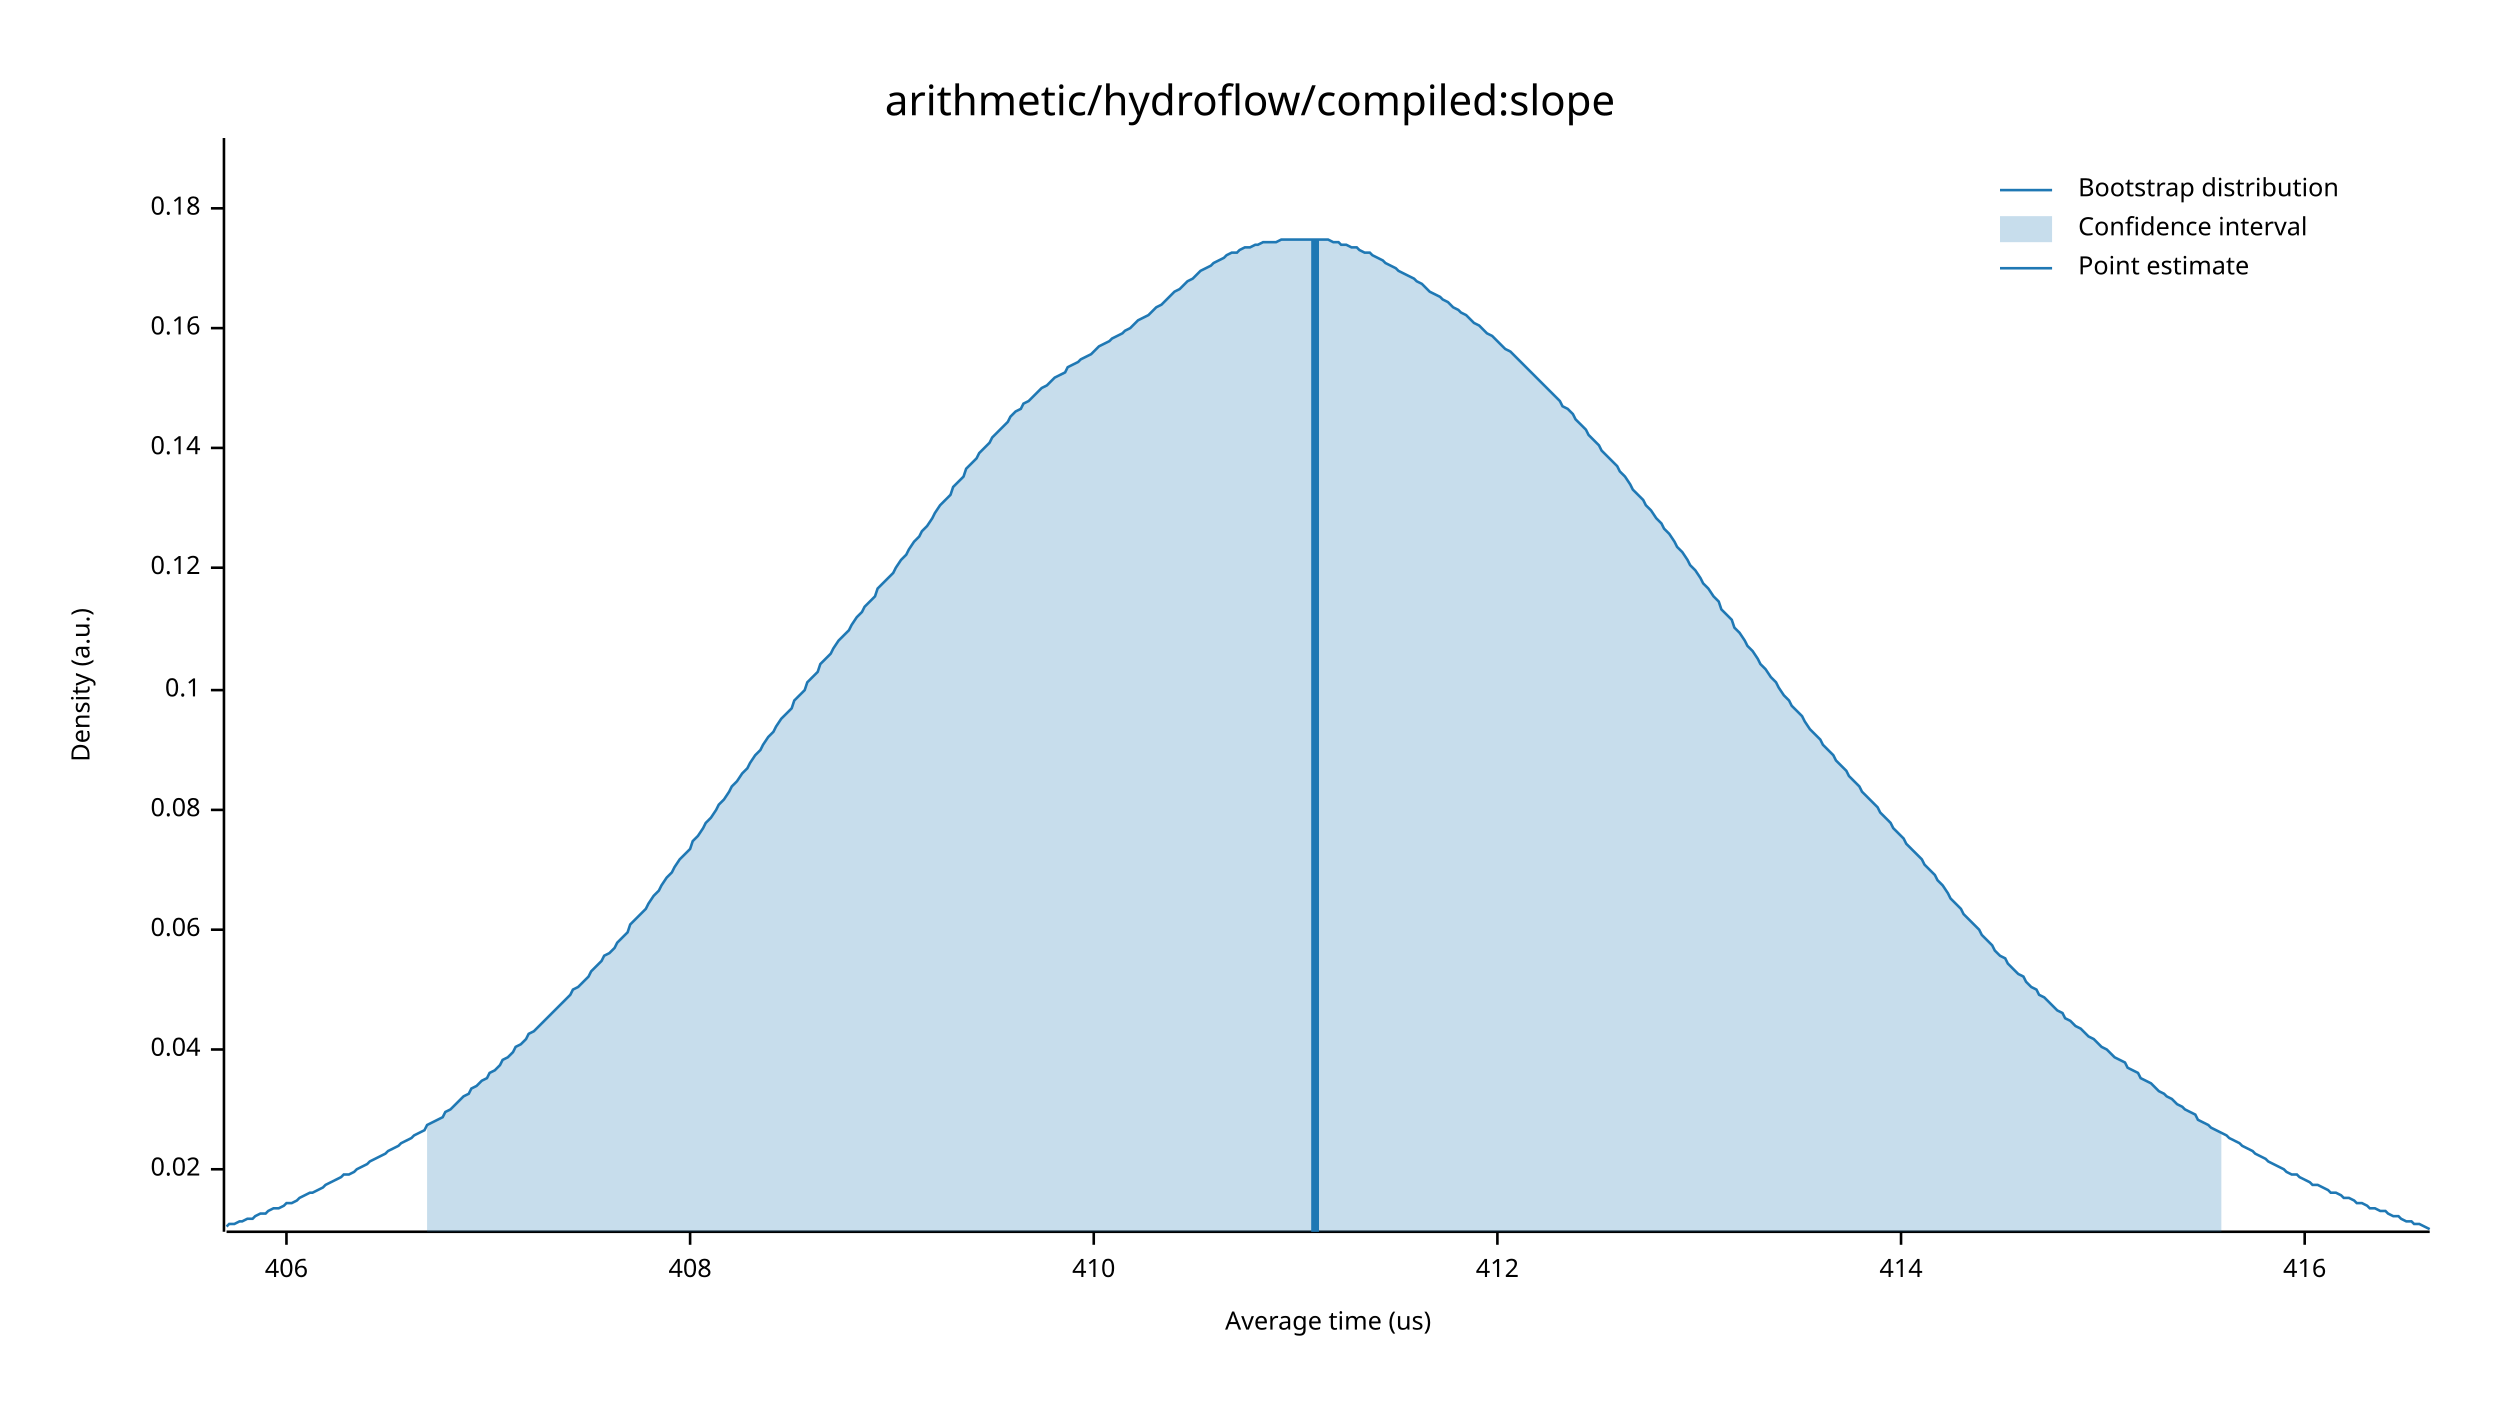
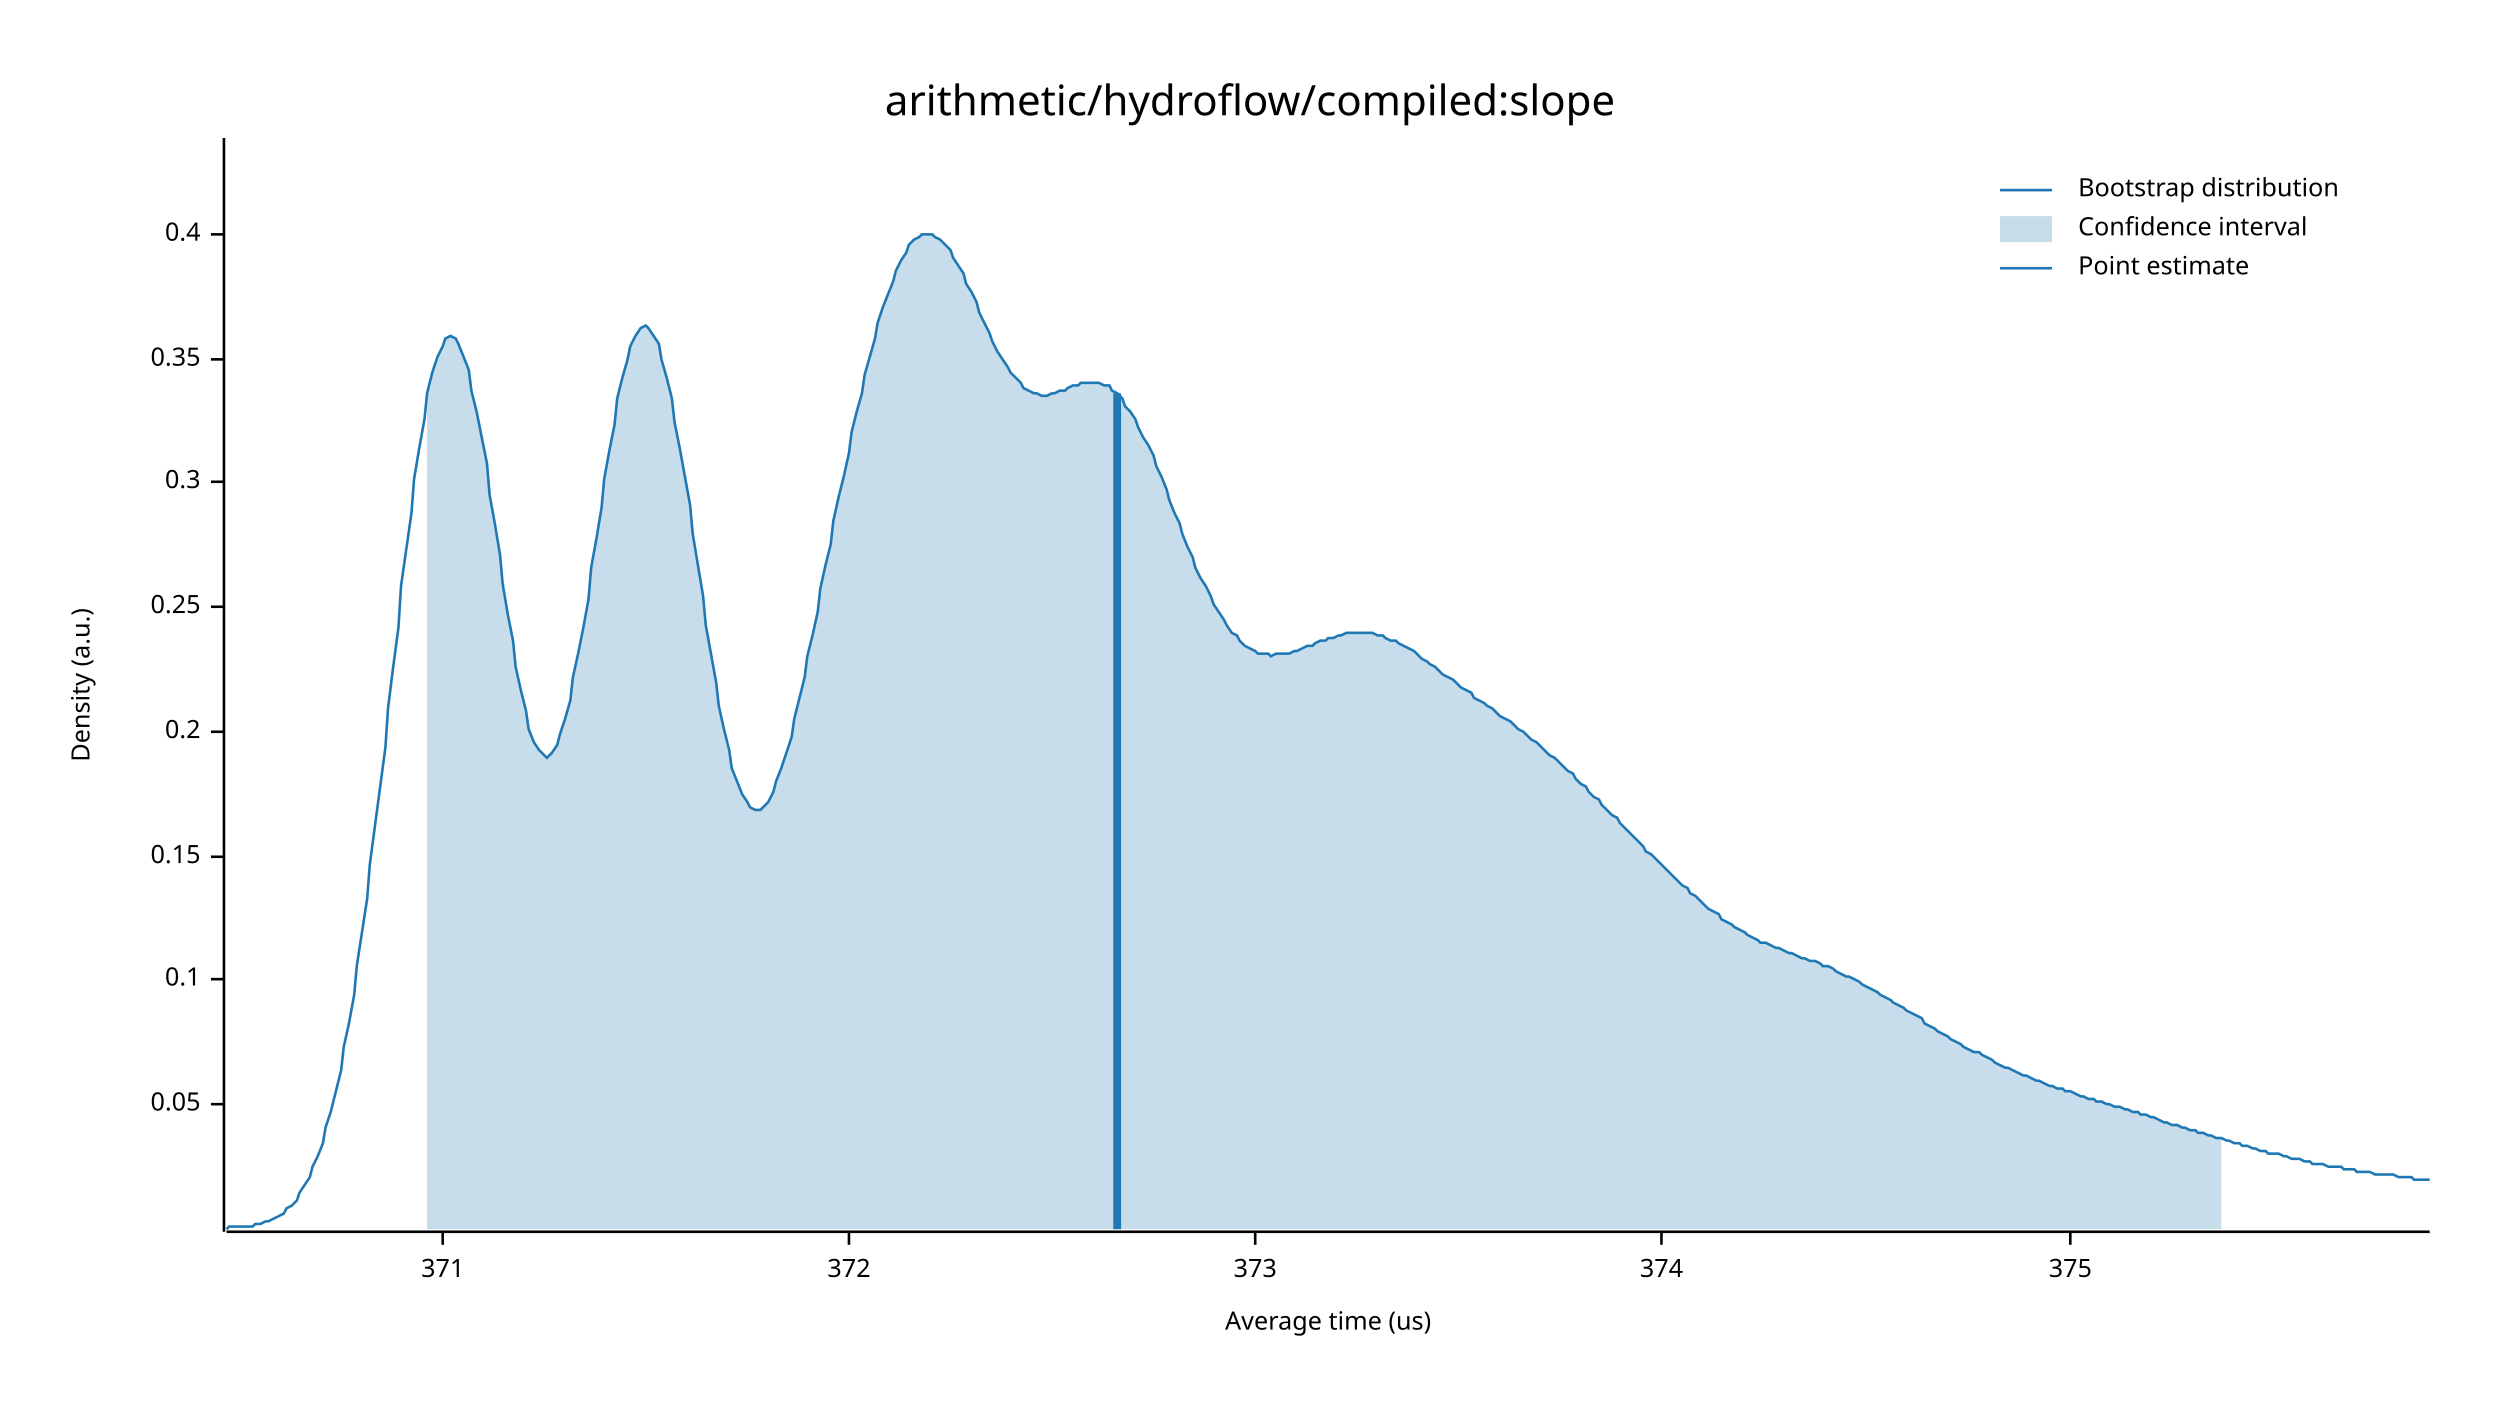
<svg xmlns="http://www.w3.org/2000/svg" width="960" height="540" viewBox="0 0 960 540">
  <text x="480" y="32" dy="0.76em" text-anchor="middle" font-family="sans-serif" font-size="16.129" opacity="1" fill="#000000">
arithmetic/hydroflow/compiled:slope
</text>
  <text x="27" y="263" dy="0.76em" text-anchor="middle" font-family="sans-serif" font-size="9.677" opacity="1" fill="#000000" transform="rotate(270, 27, 263)">
Density (a.u.)
</text>
  <text x="510" y="513" dy="-0.5ex" text-anchor="middle" font-family="sans-serif" font-size="9.677" opacity="1" fill="#000000">
Average time (us)
</text>
  <polyline fill="none" opacity="1" stroke="#000000" stroke-width="1" points="86,53 86,473 " />
-   <text x="77" y="449" dy="0.5ex" text-anchor="end" font-family="sans-serif" font-size="9.677" opacity="1" fill="#000000">
- 0.02
+   <text x="77" y="424" dy="0.5ex" text-anchor="end" font-family="sans-serif" font-size="9.677" opacity="1" fill="#000000">
+ 0.05
</text>
-   <polyline fill="none" opacity="1" stroke="#000000" stroke-width="1" points="81,449 86,449 " />
-   <text x="77" y="403" dy="0.5ex" text-anchor="end" font-family="sans-serif" font-size="9.677" opacity="1" fill="#000000">
- 0.04
- </text>
-   <polyline fill="none" opacity="1" stroke="#000000" stroke-width="1" points="81,403 86,403 " />
-   <text x="77" y="357" dy="0.5ex" text-anchor="end" font-family="sans-serif" font-size="9.677" opacity="1" fill="#000000">
- 0.06
- </text>
-   <polyline fill="none" opacity="1" stroke="#000000" stroke-width="1" points="81,357 86,357 " />
-   <text x="77" y="311" dy="0.5ex" text-anchor="end" font-family="sans-serif" font-size="9.677" opacity="1" fill="#000000">
- 0.08
- </text>
-   <polyline fill="none" opacity="1" stroke="#000000" stroke-width="1" points="81,311 86,311 " />
-   <text x="77" y="265" dy="0.5ex" text-anchor="end" font-family="sans-serif" font-size="9.677" opacity="1" fill="#000000">
+   <polyline fill="none" opacity="1" stroke="#000000" stroke-width="1" points="81,424 86,424 " />
+   <text x="77" y="376" dy="0.5ex" text-anchor="end" font-family="sans-serif" font-size="9.677" opacity="1" fill="#000000">
0.1
</text>
-   <polyline fill="none" opacity="1" stroke="#000000" stroke-width="1" points="81,265 86,265 " />
-   <text x="77" y="218" dy="0.5ex" text-anchor="end" font-family="sans-serif" font-size="9.677" opacity="1" fill="#000000">
- 0.12
+   <polyline fill="none" opacity="1" stroke="#000000" stroke-width="1" points="81,376 86,376 " />
+   <text x="77" y="329" dy="0.5ex" text-anchor="end" font-family="sans-serif" font-size="9.677" opacity="1" fill="#000000">
+ 0.15
</text>
-   <polyline fill="none" opacity="1" stroke="#000000" stroke-width="1" points="81,218 86,218 " />
-   <text x="77" y="172" dy="0.5ex" text-anchor="end" font-family="sans-serif" font-size="9.677" opacity="1" fill="#000000">
- 0.14
+   <polyline fill="none" opacity="1" stroke="#000000" stroke-width="1" points="81,329 86,329 " />
+   <text x="77" y="281" dy="0.5ex" text-anchor="end" font-family="sans-serif" font-size="9.677" opacity="1" fill="#000000">
+ 0.2
</text>
-   <polyline fill="none" opacity="1" stroke="#000000" stroke-width="1" points="81,172 86,172 " />
-   <text x="77" y="126" dy="0.5ex" text-anchor="end" font-family="sans-serif" font-size="9.677" opacity="1" fill="#000000">
- 0.16
+   <polyline fill="none" opacity="1" stroke="#000000" stroke-width="1" points="81,281 86,281 " />
+   <text x="77" y="233" dy="0.5ex" text-anchor="end" font-family="sans-serif" font-size="9.677" opacity="1" fill="#000000">
+ 0.25
</text>
-   <polyline fill="none" opacity="1" stroke="#000000" stroke-width="1" points="81,126 86,126 " />
-   <text x="77" y="80" dy="0.5ex" text-anchor="end" font-family="sans-serif" font-size="9.677" opacity="1" fill="#000000">
- 0.18
+   <polyline fill="none" opacity="1" stroke="#000000" stroke-width="1" points="81,233 86,233 " />
+   <text x="77" y="185" dy="0.5ex" text-anchor="end" font-family="sans-serif" font-size="9.677" opacity="1" fill="#000000">
+ 0.3
</text>
-   <polyline fill="none" opacity="1" stroke="#000000" stroke-width="1" points="81,80 86,80 " />
+   <polyline fill="none" opacity="1" stroke="#000000" stroke-width="1" points="81,185 86,185 " />
+   <text x="77" y="138" dy="0.5ex" text-anchor="end" font-family="sans-serif" font-size="9.677" opacity="1" fill="#000000">
+ 0.35
+ </text>
+   <polyline fill="none" opacity="1" stroke="#000000" stroke-width="1" points="81,138 86,138 " />
+   <text x="77" y="90" dy="0.5ex" text-anchor="end" font-family="sans-serif" font-size="9.677" opacity="1" fill="#000000">
+ 0.4
+ </text>
+   <polyline fill="none" opacity="1" stroke="#000000" stroke-width="1" points="81,90 86,90 " />
  <polyline fill="none" opacity="1" stroke="#000000" stroke-width="1" points="87,473 933,473 " />
-   <text x="110" y="483" dy="0.76em" text-anchor="middle" font-family="sans-serif" font-size="9.677" opacity="1" fill="#000000">
- 406
+   <text x="170" y="483" dy="0.76em" text-anchor="middle" font-family="sans-serif" font-size="9.677" opacity="1" fill="#000000">
+ 371
</text>
-   <polyline fill="none" opacity="1" stroke="#000000" stroke-width="1" points="110,473 110,478 " />
-   <text x="265" y="483" dy="0.76em" text-anchor="middle" font-family="sans-serif" font-size="9.677" opacity="1" fill="#000000">
- 408
+   <polyline fill="none" opacity="1" stroke="#000000" stroke-width="1" points="170,473 170,478 " />
+   <text x="326" y="483" dy="0.76em" text-anchor="middle" font-family="sans-serif" font-size="9.677" opacity="1" fill="#000000">
+ 372
</text>
-   <polyline fill="none" opacity="1" stroke="#000000" stroke-width="1" points="265,473 265,478 " />
-   <text x="420" y="483" dy="0.76em" text-anchor="middle" font-family="sans-serif" font-size="9.677" opacity="1" fill="#000000">
- 410
+   <polyline fill="none" opacity="1" stroke="#000000" stroke-width="1" points="326,473 326,478 " />
+   <text x="482" y="483" dy="0.76em" text-anchor="middle" font-family="sans-serif" font-size="9.677" opacity="1" fill="#000000">
+ 373
</text>
-   <polyline fill="none" opacity="1" stroke="#000000" stroke-width="1" points="420,473 420,478 " />
-   <text x="575" y="483" dy="0.76em" text-anchor="middle" font-family="sans-serif" font-size="9.677" opacity="1" fill="#000000">
- 412
+   <polyline fill="none" opacity="1" stroke="#000000" stroke-width="1" points="482,473 482,478 " />
+   <text x="638" y="483" dy="0.76em" text-anchor="middle" font-family="sans-serif" font-size="9.677" opacity="1" fill="#000000">
+ 374
</text>
-   <polyline fill="none" opacity="1" stroke="#000000" stroke-width="1" points="575,473 575,478 " />
-   <text x="730" y="483" dy="0.76em" text-anchor="middle" font-family="sans-serif" font-size="9.677" opacity="1" fill="#000000">
- 414
+   <polyline fill="none" opacity="1" stroke="#000000" stroke-width="1" points="638,473 638,478 " />
+   <text x="795" y="483" dy="0.76em" text-anchor="middle" font-family="sans-serif" font-size="9.677" opacity="1" fill="#000000">
+ 375
</text>
-   <polyline fill="none" opacity="1" stroke="#000000" stroke-width="1" points="730,473 730,478 " />
-   <text x="885" y="483" dy="0.76em" text-anchor="middle" font-family="sans-serif" font-size="9.677" opacity="1" fill="#000000">
- 416
- </text>
-   <polyline fill="none" opacity="1" stroke="#000000" stroke-width="1" points="885,473 885,478 " />
-   <polyline fill="none" opacity="1" stroke="#1F78B4" stroke-width="1" points="87,471 88,470 90,470 92,469 93,469 95,468 97,468 98,467 100,466 102,466 103,465 105,464 107,464 109,463 110,462 112,462 114,461 115,460 117,459 119,458 120,458 122,457 124,456 125,455 127,454 129,453 131,452 132,451 134,451 136,450 137,449 139,448 141,447 142,446 144,445 146,444 148,443 149,442 151,441 153,440 154,439 156,438 158,437 159,436 161,435 163,434 164,432 166,431 168,430 170,429 171,427 173,426 175,424 176,423 178,421 180,420 181,418 183,417 185,415 187,414 188,412 190,411 192,409 193,407 195,406 197,404 198,402 200,401 202,399 203,397 205,396 207,394 209,392 210,391 212,389 214,387 215,386 217,384 219,382 220,380 222,379 224,377 226,375 227,373 229,371 231,369 232,367 234,366 236,364 237,362 239,360 241,358 242,355 244,353 246,351 248,349 249,347 251,344 253,342 254,340 256,337 258,335 259,333 261,330 263,328 265,326 266,323 268,321 270,318 271,316 273,314 275,311 276,309 278,307 280,304 281,302 283,300 285,297 287,295 288,293 290,290 292,288 293,286 295,283 297,281 298,279 300,276 302,274 304,272 305,269 307,267 309,265 310,262 312,260 314,258 315,255 317,253 319,251 320,249 322,246 324,244 326,242 327,240 329,237 331,235 332,233 334,231 336,229 337,226 339,224 341,222 343,220 344,218 346,215 348,213 349,211 351,208 353,206 354,204 356,202 358,199 359,197 361,194 363,192 365,190 366,187 368,185 370,183 371,180 373,178 375,176 376,174 378,172 380,170 381,168 383,166 385,164 387,162 388,160 390,158 392,157 393,155 395,154 397,152 398,151 400,149 402,148 404,146 405,145 407,144 409,143 410,141 412,140 414,139 415,138 417,137 419,136 420,135 422,133 424,132 426,131 427,130 429,129 431,128 432,127 434,126 436,124 437,123 439,122 441,121 443,119 444,118 446,117 448,115 449,114 451,112 453,111 454,110 456,108 458,107 459,106 461,104 463,103 465,102 466,101 468,100 470,99 471,98 473,97 475,97 476,96 478,95 480,95 482,94 483,94 485,93 487,93 488,93 490,93 492,92 493,92 495,92 497,92 498,92 500,92 502,92 504,92 505,92 507,92 509,92 510,92 512,93 514,93 515,94 517,94 519,95 521,95 522,96 524,97 526,97 527,98 529,99 531,100 532,101 534,102 536,103 537,104 539,105 541,106 543,107 544,108 546,109 548,111 549,112 551,113 553,114 554,115 556,116 558,118 560,119 561,120 563,121 565,123 566,124 568,125 570,127 571,128 573,129 575,131 576,132 578,134 580,135 582,137 583,138 585,140 587,142 588,143 590,145 592,147 593,148 595,150 597,152 599,154 600,156 602,157 604,159 605,161 607,163 609,165 610,167 612,169 614,171 615,173 617,175 619,177 621,179 622,181 624,183 626,186 627,188 629,190 631,192 632,194 634,196 636,199 638,201 639,203 641,205 643,208 644,210 646,212 648,215 649,217 651,219 653,222 654,224 656,226 658,229 660,231 661,234 663,236 665,238 666,241 668,243 670,246 671,248 673,250 675,253 676,255 678,257 680,260 682,262 683,264 685,267 687,269 688,271 690,273 692,275 693,277 695,280 697,282 699,284 700,286 702,288 704,290 705,292 707,294 709,296 710,298 712,300 714,302 715,304 717,306 719,308 721,310 722,312 724,314 726,316 727,318 729,320 731,322 732,324 734,326 736,328 738,330 739,332 741,334 743,336 744,338 746,340 748,343 749,345 751,347 753,349 754,351 756,353 758,355 760,357 761,359 763,361 765,363 766,365 768,367 770,368 771,370 773,372 775,374 777,375 778,377 780,379 782,380 783,382 785,383 787,385 788,386 790,388 792,389 793,391 795,392 797,394 799,395 800,396 802,398 804,399 805,400 807,402 809,403 810,404 812,406 814,407 816,408 817,410 819,411 821,412 822,414 824,415 826,416 827,417 829,419 831,420 832,421 834,422 836,424 838,425 839,426 841,427 843,428 844,430 846,431 848,432 849,433 851,434 853,435 855,436 856,437 858,438 860,439 861,440 863,441 865,442 866,443 868,444 870,445 871,446 873,447 875,448 877,449 878,450 880,451 882,451 883,452 885,453 887,454 888,455 890,455 892,456 894,457 895,458 897,458 899,459 900,460 902,460 904,461 905,462 907,462 909,463 910,464 912,464 914,465 916,465 917,466 919,467 921,467 922,468 924,469 926,469 927,470 929,470 931,471 933,472 " />
-   <polygon opacity="0.25" fill="#1F78B4" points="164,432 166,431 168,430 170,429 171,427 173,426 175,424 176,423 178,421 180,420 181,418 183,417 185,415 187,414 188,412 190,411 192,409 193,407 195,406 197,404 198,402 200,401 202,399 203,397 205,396 207,394 209,392 210,391 212,389 214,387 215,386 217,384 219,382 220,380 222,379 224,377 226,375 227,373 229,371 231,369 232,367 234,366 236,364 237,362 239,360 241,358 242,355 244,353 246,351 248,349 249,347 251,344 253,342 254,340 256,337 258,335 259,333 261,330 263,328 265,326 266,323 268,321 270,318 271,316 273,314 275,311 276,309 278,307 280,304 281,302 283,300 285,297 287,295 288,293 290,290 292,288 293,286 295,283 297,281 298,279 300,276 302,274 304,272 305,269 307,267 309,265 310,262 312,260 314,258 315,255 317,253 319,251 320,249 322,246 324,244 326,242 327,240 329,237 331,235 332,233 334,231 336,229 337,226 339,224 341,222 343,220 344,218 346,215 348,213 349,211 351,208 353,206 354,204 356,202 358,199 359,197 361,194 363,192 365,190 366,187 368,185 370,183 371,180 373,178 375,176 376,174 378,172 380,170 381,168 383,166 385,164 387,162 388,160 390,158 392,157 393,155 395,154 397,152 398,151 400,149 402,148 404,146 405,145 407,144 409,143 410,141 412,140 414,139 415,138 417,137 419,136 420,135 422,133 424,132 426,131 427,130 429,129 431,128 432,127 434,126 436,124 437,123 439,122 441,121 443,119 444,118 446,117 448,115 449,114 451,112 453,111 454,110 456,108 458,107 459,106 461,104 463,103 465,102 466,101 468,100 470,99 471,98 473,97 475,97 476,96 478,95 480,95 482,94 483,94 485,93 487,93 488,93 490,93 492,92 493,92 495,92 497,92 498,92 500,92 502,92 504,92 505,92 507,92 509,92 510,92 512,93 514,93 515,94 517,94 519,95 521,95 522,96 524,97 526,97 527,98 529,99 531,100 532,101 534,102 536,103 537,104 539,105 541,106 543,107 544,108 546,109 548,111 549,112 551,113 553,114 554,115 556,116 558,118 560,119 561,120 563,121 565,123 566,124 568,125 570,127 571,128 573,129 575,131 576,132 578,134 580,135 582,137 583,138 585,140 587,142 588,143 590,145 592,147 593,148 595,150 597,152 599,154 600,156 602,157 604,159 605,161 607,163 609,165 610,167 612,169 614,171 615,173 617,175 619,177 621,179 622,181 624,183 626,186 627,188 629,190 631,192 632,194 634,196 636,199 638,201 639,203 641,205 643,208 644,210 646,212 648,215 649,217 651,219 653,222 654,224 656,226 658,229 660,231 661,234 663,236 665,238 666,241 668,243 670,246 671,248 673,250 675,253 676,255 678,257 680,260 682,262 683,264 685,267 687,269 688,271 690,273 692,275 693,277 695,280 697,282 699,284 700,286 702,288 704,290 705,292 707,294 709,296 710,298 712,300 714,302 715,304 717,306 719,308 721,310 722,312 724,314 726,316 727,318 729,320 731,322 732,324 734,326 736,328 738,330 739,332 741,334 743,336 744,338 746,340 748,343 749,345 751,347 753,349 754,351 756,353 758,355 760,357 761,359 763,361 765,363 766,365 768,367 770,368 771,370 773,372 775,374 777,375 778,377 780,379 782,380 783,382 785,383 787,385 788,386 790,388 792,389 793,391 795,392 797,394 799,395 800,396 802,398 804,399 805,400 807,402 809,403 810,404 812,406 814,407 816,408 817,410 819,411 821,412 822,414 824,415 826,416 827,417 829,419 831,420 832,421 834,422 836,424 838,425 839,426 841,427 843,428 844,430 846,431 848,432 849,433 851,434 853,435 853,473 164,473 " />
-   <polyline fill="none" opacity="1" stroke="#1F78B4" stroke-width="3" points="505,473 505,92 " />
+   <polyline fill="none" opacity="1" stroke="#000000" stroke-width="1" points="795,473 795,478 " />
+   <polyline fill="none" opacity="1" stroke="#1F78B4" stroke-width="1" points="87,472 88,471 90,471 92,471 93,471 95,471 97,471 98,470 100,470 102,469 103,469 105,468 107,467 109,466 110,464 112,463 114,461 115,458 117,455 119,452 120,448 122,444 124,439 125,433 127,427 129,419 131,411 132,402 134,393 136,382 137,371 139,358 141,345 142,332 144,317 146,302 148,287 149,272 151,256 153,241 154,225 156,211 158,197 159,184 161,172 163,161 164,151 166,143 168,137 170,133 171,130 173,129 175,130 176,132 178,137 180,142 181,150 183,158 185,168 187,178 188,190 190,201 192,213 193,224 195,236 197,246 198,256 200,265 202,273 203,280 205,285 207,288 209,290 210,291 212,289 214,286 215,282 217,276 219,269 220,260 222,251 224,241 226,230 227,218 229,207 231,195 232,184 234,173 236,163 237,153 239,145 241,138 242,133 244,129 246,126 248,125 249,126 251,129 253,132 254,138 256,145 258,153 259,162 261,172 263,183 265,194 266,205 268,217 270,229 271,240 273,251 275,262 276,271 278,280 280,288 281,295 283,300 285,305 287,308 288,310 290,311 292,311 293,310 295,308 297,304 298,300 300,295 302,289 304,283 305,276 307,268 309,260 310,252 312,244 314,235 315,226 317,217 319,209 320,200 322,191 324,183 326,174 327,166 329,158 331,151 332,144 334,137 336,130 337,124 339,118 341,113 343,108 344,104 346,100 348,97 349,94 351,92 353,91 354,90 356,90 358,90 359,91 361,92 363,94 365,96 366,99 368,102 370,105 371,109 373,112 375,116 376,120 378,124 380,128 381,131 383,135 385,138 387,141 388,143 390,145 392,147 393,149 395,150 397,151 398,151 400,152 402,152 404,151 405,151 407,150 409,150 410,149 412,148 414,148 415,147 417,147 419,147 420,147 422,147 424,148 426,148 427,150 429,151 431,153 432,156 434,158 436,161 437,164 439,168 441,171 443,175 444,179 446,183 448,188 449,192 451,197 453,201 454,205 456,210 458,214 459,218 461,222 463,225 465,229 466,232 468,235 470,238 471,240 473,243 475,244 476,246 478,248 480,249 482,250 483,251 485,251 487,251 488,252 490,251 492,251 493,251 495,251 497,250 498,250 500,249 502,248 504,248 505,247 507,246 509,246 510,245 512,245 514,244 515,244 517,243 519,243 521,243 522,243 524,243 526,243 527,243 529,244 531,244 532,245 534,246 536,246 537,247 539,248 541,249 543,250 544,251 546,253 548,254 549,255 551,256 553,258 554,259 556,260 558,261 560,263 561,264 563,265 565,266 566,268 568,269 570,270 571,271 573,272 575,274 576,275 578,276 580,277 582,279 583,280 585,281 587,283 588,284 590,285 592,287 593,288 595,290 597,291 599,293 600,294 602,296 604,297 605,299 607,301 609,302 610,304 612,306 614,307 615,309 617,311 619,313 621,314 622,316 624,318 626,320 627,321 629,323 631,325 632,327 634,328 636,330 638,332 639,333 641,335 643,337 644,338 646,340 648,341 649,343 651,344 653,346 654,347 656,349 658,350 660,351 661,353 663,354 665,355 666,356 668,357 670,358 671,359 673,360 675,361 676,362 678,362 680,363 682,364 683,364 685,365 687,366 688,366 690,367 692,368 693,368 695,369 697,369 699,370 700,371 702,371 704,372 705,373 707,374 709,375 710,375 712,376 714,377 715,378 717,379 719,380 721,381 722,382 724,383 726,384 727,385 729,386 731,387 732,388 734,389 736,390 738,391 739,393 741,394 743,395 744,396 746,397 748,398 749,399 751,400 753,401 754,402 756,403 758,404 760,404 761,405 763,406 765,407 766,408 768,409 770,410 771,410 773,411 775,412 777,413 778,413 780,414 782,415 783,415 785,416 787,417 788,417 790,418 792,418 793,419 795,419 797,420 799,421 800,421 802,422 804,422 805,423 807,423 809,424 810,424 812,425 814,425 816,426 817,426 819,427 821,427 822,428 824,428 826,429 827,429 829,430 831,431 832,431 834,432 836,432 838,433 839,433 841,434 843,434 844,435 846,435 848,436 849,436 851,437 853,437 855,438 856,438 858,439 860,439 861,440 863,440 865,441 866,441 868,442 870,442 871,443 873,443 875,443 877,444 878,444 880,445 882,445 883,445 885,446 887,446 888,447 890,447 892,447 894,448 895,448 897,448 899,448 900,449 902,449 904,449 905,450 907,450 909,450 910,450 912,451 914,451 916,451 917,451 919,451 921,452 922,452 924,452 926,452 927,453 929,453 931,453 933,453 " />
+   <polygon opacity="0.25" fill="#1F78B4" points="164,151 166,143 168,137 170,133 171,130 173,129 175,130 176,132 178,137 180,142 181,150 183,158 185,168 187,178 188,190 190,201 192,213 193,224 195,236 197,246 198,256 200,265 202,273 203,280 205,285 207,288 209,290 210,291 212,289 214,286 215,282 217,276 219,269 220,260 222,251 224,241 226,230 227,218 229,207 231,195 232,184 234,173 236,163 237,153 239,145 241,138 242,133 244,129 246,126 248,125 249,126 251,129 253,132 254,138 256,145 258,153 259,162 261,172 263,183 265,194 266,205 268,217 270,229 271,240 273,251 275,262 276,271 278,280 280,288 281,295 283,300 285,305 287,308 288,310 290,311 292,311 293,310 295,308 297,304 298,300 300,295 302,289 304,283 305,276 307,268 309,260 310,252 312,244 314,235 315,226 317,217 319,209 320,200 322,191 324,183 326,174 327,166 329,158 331,151 332,144 334,137 336,130 337,124 339,118 341,113 343,108 344,104 346,100 348,97 349,94 351,92 353,91 354,90 356,90 358,90 359,91 361,92 363,94 365,96 366,99 368,102 370,105 371,109 373,112 375,116 376,120 378,124 380,128 381,131 383,135 385,138 387,141 388,143 390,145 392,147 393,149 395,150 397,151 398,151 400,152 402,152 404,151 405,151 407,150 409,150 410,149 412,148 414,148 415,147 417,147 419,147 420,147 422,147 424,148 426,148 427,150 429,151 431,153 432,156 434,158 436,161 437,164 439,168 441,171 443,175 444,179 446,183 448,188 449,192 451,197 453,201 454,205 456,210 458,214 459,218 461,222 463,225 465,229 466,232 468,235 470,238 471,240 473,243 475,244 476,246 478,248 480,249 482,250 483,251 485,251 487,251 488,252 490,251 492,251 493,251 495,251 497,250 498,250 500,249 502,248 504,248 505,247 507,246 509,246 510,245 512,245 514,244 515,244 517,243 519,243 521,243 522,243 524,243 526,243 527,243 529,244 531,244 532,245 534,246 536,246 537,247 539,248 541,249 543,250 544,251 546,253 548,254 549,255 551,256 553,258 554,259 556,260 558,261 560,263 561,264 563,265 565,266 566,268 568,269 570,270 571,271 573,272 575,274 576,275 578,276 580,277 582,279 583,280 585,281 587,283 588,284 590,285 592,287 593,288 595,290 597,291 599,293 600,294 602,296 604,297 605,299 607,301 609,302 610,304 612,306 614,307 615,309 617,311 619,313 621,314 622,316 624,318 626,320 627,321 629,323 631,325 632,327 634,328 636,330 638,332 639,333 641,335 643,337 644,338 646,340 648,341 649,343 651,344 653,346 654,347 656,349 658,350 660,351 661,353 663,354 665,355 666,356 668,357 670,358 671,359 673,360 675,361 676,362 678,362 680,363 682,364 683,364 685,365 687,366 688,366 690,367 692,368 693,368 695,369 697,369 699,370 700,371 702,371 704,372 705,373 707,374 709,375 710,375 712,376 714,377 715,378 717,379 719,380 721,381 722,382 724,383 726,384 727,385 729,386 731,387 732,388 734,389 736,390 738,391 739,393 741,394 743,395 744,396 746,397 748,398 749,399 751,400 753,401 754,402 756,403 758,404 760,404 761,405 763,406 765,407 766,408 768,409 770,410 771,410 773,411 775,412 777,413 778,413 780,414 782,415 783,415 785,416 787,417 788,417 790,418 792,418 793,419 795,419 797,420 799,421 800,421 802,422 804,422 805,423 807,423 809,424 810,424 812,425 814,425 816,426 817,426 819,427 821,427 822,428 824,428 826,429 827,429 829,430 831,431 832,431 834,432 836,432 838,433 839,433 841,434 843,434 844,435 846,435 848,436 849,436 851,437 853,437 853,472 164,472 " />
+   <polyline fill="none" opacity="1" stroke="#1F78B4" stroke-width="3" points="429,472 429,151 " />
  <text x="798" y="68" dy="0.76em" text-anchor="start" font-family="sans-serif" font-size="9.677" opacity="1" fill="#000000">
Bootstrap distribution
</text>
  <text x="798" y="83" dy="0.76em" text-anchor="start" font-family="sans-serif" font-size="9.677" opacity="1" fill="#000000">
Confidence interval
</text>
  <text x="798" y="98" dy="0.76em" text-anchor="start" font-family="sans-serif" font-size="9.677" opacity="1" fill="#000000">
Point estimate
</text>
  <polyline fill="none" opacity="1" stroke="#1F78B4" stroke-width="1" points="768,73 788,73 " />
  <rect x="768" y="83" width="20" height="10" opacity="0.25" fill="#1F78B4" stroke="none" />
  <polyline fill="none" opacity="1" stroke="#1F78B4" stroke-width="1" points="768,103 788,103 " />
</svg>
